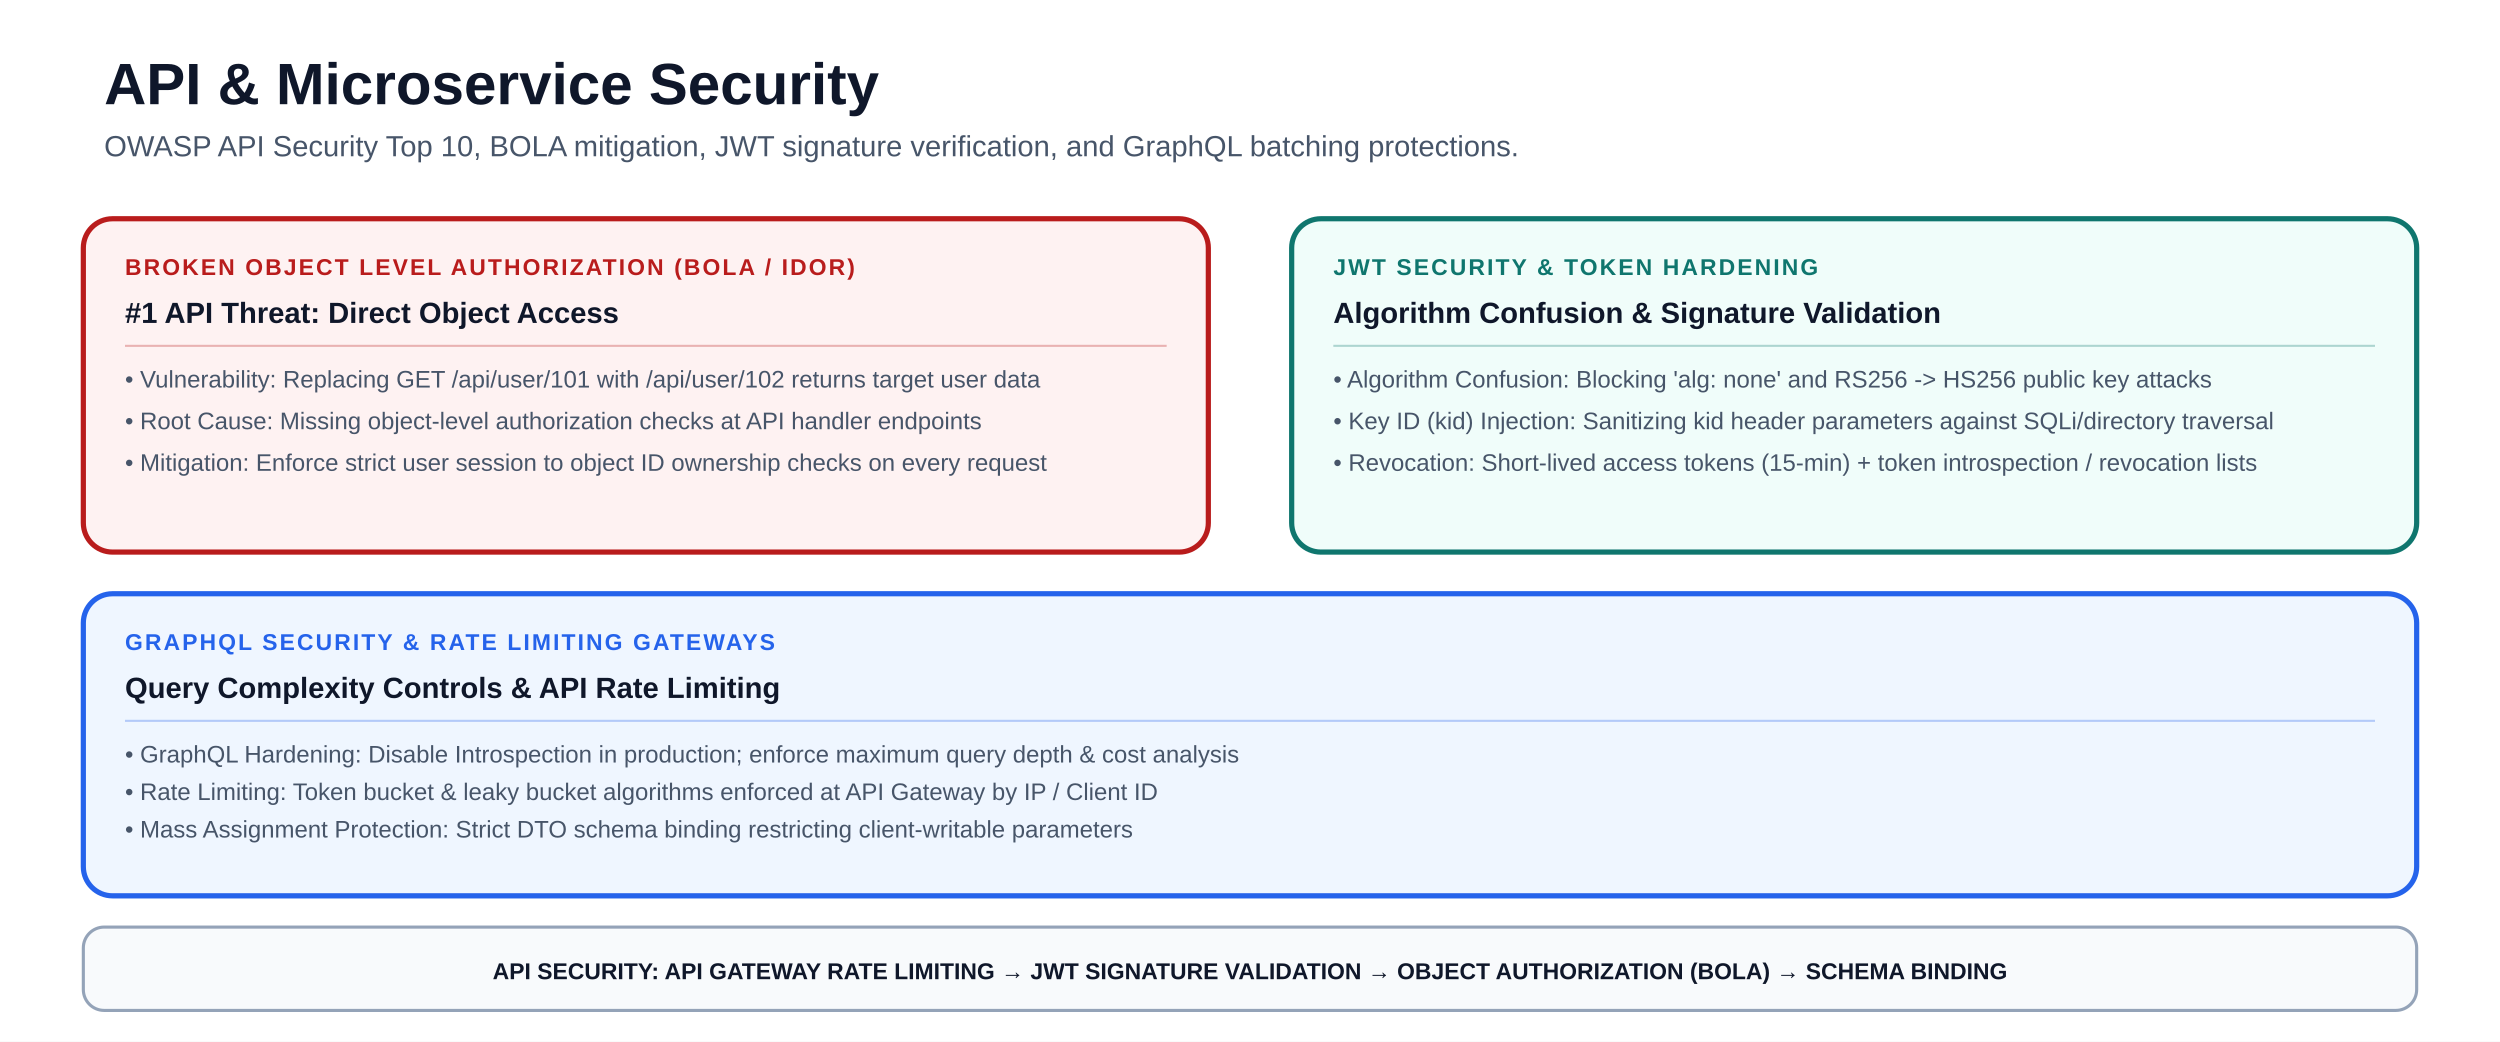
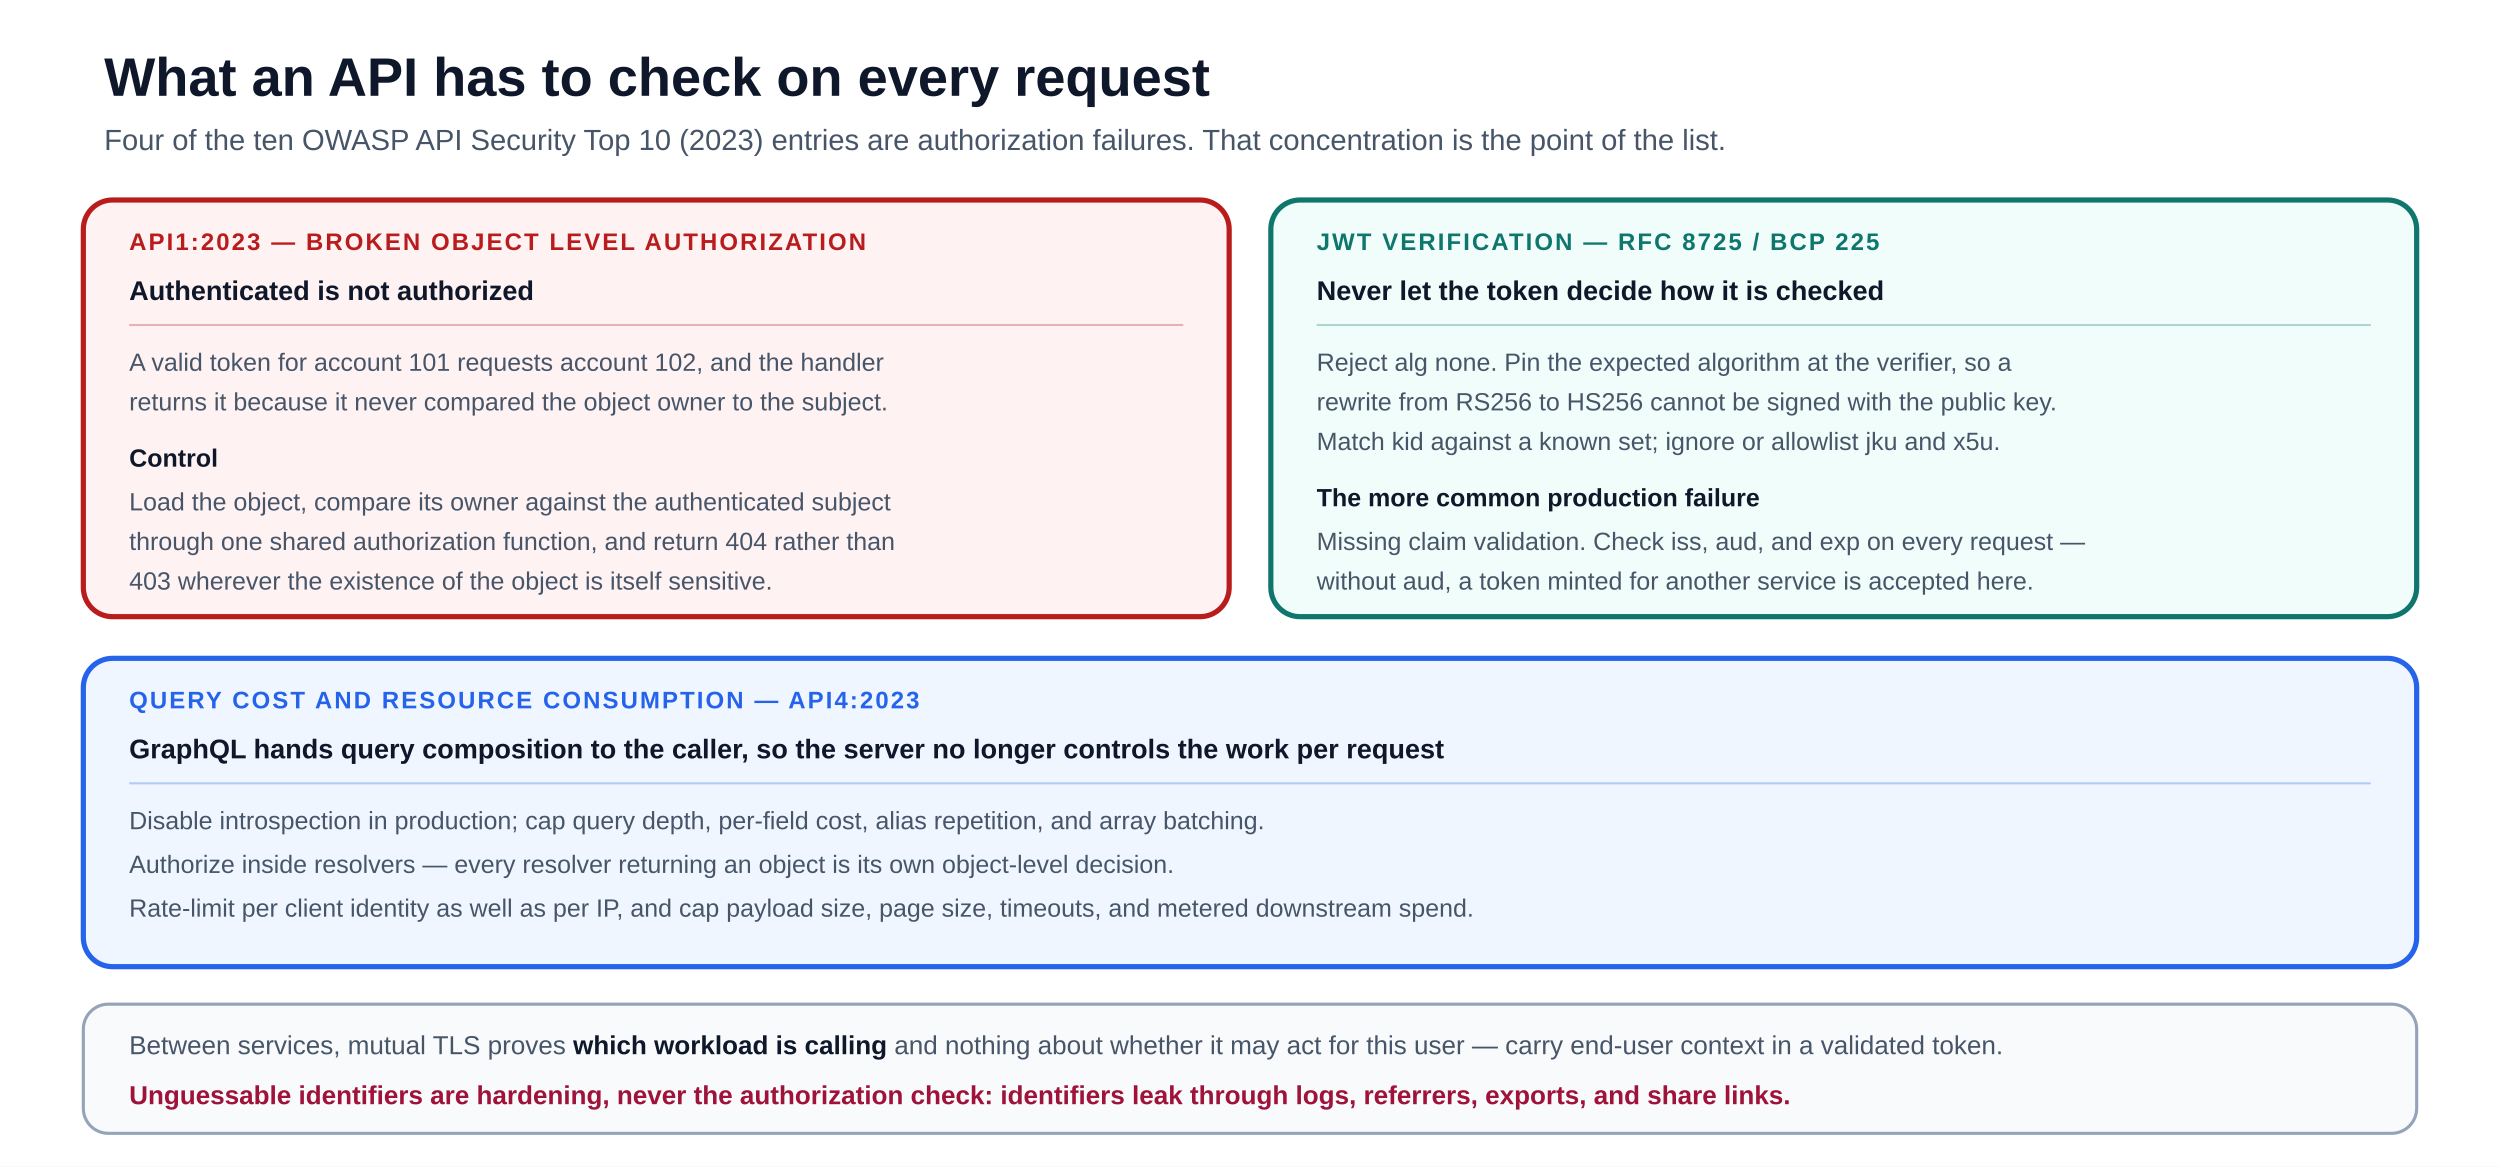
- <svg xmlns="http://www.w3.org/2000/svg" viewBox="0 0 1200 500" font-family="-apple-system, BlinkMacSystemFont, 'Segoe UI', Arial, sans-serif" role="img" aria-labelledby="title description">
-   <rect width="1200" height="500" fill="#ffffff" />
-   <text x="50" y="50" font-size="28" font-weight="850" fill="#0f172a">API &amp; Microservice Security</text>
-   <text x="50" y="75" font-size="14" fill="#475569">OWASP API Security Top 10, BOLA mitigation, JWT signature verification, and GraphQL batching protections.</text>
-   <rect x="40" y="105" width="540" height="160" rx="14" fill="#fef2f2" stroke="#b91c1c" stroke-width="2.5" />
-   <text x="60" y="132" font-size="11" font-weight="900" letter-spacing="1" fill="#b91c1c">BROKEN OBJECT LEVEL AUTHORIZATION (BOLA / IDOR)</text>
-   <text x="60" y="155" font-size="14" font-weight="800" fill="#0f172a">#1 API Threat: Direct Object Access</text>
-   <line x1="60" y1="166" x2="560" y2="166" stroke="#b91c1c" stroke-opacity="0.3" stroke-width="1" />
-   <text x="60" y="186" font-size="11.5" font-weight="500" fill="#475569">• Vulnerability: Replacing GET /api/user/101 with /api/user/102 returns target user data</text>
-   <text x="60" y="206" font-size="11.5" font-weight="500" fill="#475569">• Root Cause: Missing object-level authorization checks at API handler endpoints</text>
-   <text x="60" y="226" font-size="11.5" font-weight="500" fill="#475569">• Mitigation: Enforce strict user session to object ID ownership checks on every request</text>
-   <rect x="620" y="105" width="540" height="160" rx="14" fill="#f0fdfa" stroke="#0f766e" stroke-width="2.5" />
-   <text x="640" y="132" font-size="11" font-weight="900" letter-spacing="1" fill="#0f766e">JWT SECURITY &amp; TOKEN HARDENING</text>
-   <text x="640" y="155" font-size="14" font-weight="800" fill="#0f172a">Algorithm Confusion &amp; Signature Validation</text>
-   <line x1="640" y1="166" x2="1140" y2="166" stroke="#0f766e" stroke-opacity="0.3" stroke-width="1" />
-   <text x="640" y="186" font-size="11.5" font-weight="500" fill="#475569">• Algorithm Confusion: Blocking 'alg: none' and RS256 -&gt; HS256 public key attacks</text>
-   <text x="640" y="206" font-size="11.5" font-weight="500" fill="#475569">• Key ID (kid) Injection: Sanitizing kid header parameters against SQLi/directory traversal</text>
-   <text x="640" y="226" font-size="11.5" font-weight="500" fill="#475569">• Revocation: Short-lived access tokens (15-min) + token introspection / revocation lists</text>
-   <rect x="40" y="285" width="1120" height="145" rx="14" fill="#eff6ff" stroke="#2563eb" stroke-width="2.5" />
-   <text x="60" y="312" font-size="11" font-weight="900" letter-spacing="1" fill="#2563eb">GRAPHQL SECURITY &amp; RATE LIMITING GATEWAYS</text>
-   <text x="60" y="335" font-size="14" font-weight="800" fill="#0f172a">Query Complexity Controls &amp; API Rate Limiting</text>
-   <line x1="60" y1="346" x2="1140" y2="346" stroke="#2563eb" stroke-opacity="0.3" stroke-width="1" />
-   <text x="60" y="366" font-size="11.5" font-weight="500" fill="#475569">• GraphQL Hardening: Disable Introspection in production; enforce maximum query depth &amp; cost analysis</text>
-   <text x="60" y="384" font-size="11.5" font-weight="500" fill="#475569">• Rate Limiting: Token bucket &amp; leaky bucket algorithms enforced at API Gateway by IP / Client ID</text>
-   <text x="60" y="402" font-size="11.5" font-weight="500" fill="#475569">• Mass Assignment Protection: Strict DTO schema binding restricting client-writable parameters</text>
-   <rect x="40" y="445" width="1120" height="40" rx="10" fill="#f8fafc" stroke="#94a3b8" stroke-width="1.5" />
-   <text x="600" y="470" text-anchor="middle" font-size="11" font-weight="800" fill="#0f172a">API SECURITY: API GATEWAY RATE LIMITING → JWT SIGNATURE VALIDATION → OBJECT AUTHORIZATION (BOLA) → SCHEMA BINDING</text>
+ <svg xmlns="http://www.w3.org/2000/svg" viewBox="0 0 1200 560" font-family="-apple-system, BlinkMacSystemFont, 'Segoe UI', Arial, sans-serif" role="img" aria-labelledby="api-title api-desc">
+   <rect width="1200" height="560" fill="#ffffff" />
+   <text x="50" y="46" font-size="26" font-weight="850" fill="#0f172a">What an API has to check on every request</text>
+   <text x="50" y="72" font-size="14" fill="#475569">Four of the ten OWASP API Security Top 10 (2023) entries are authorization failures. That concentration is the point of the list.</text>
+   <rect x="40" y="96" width="550" height="200" rx="14" fill="#fef2f2" stroke="#b91c1c" stroke-width="2.5" />
+   <text x="62" y="120" font-size="11.5" font-weight="900" letter-spacing="1" fill="#b91c1c">API1:2023 — BROKEN OBJECT LEVEL AUTHORIZATION</text>
+   <text x="62" y="144" font-size="13" font-weight="800" fill="#0f172a">Authenticated is not authorized</text>
+   <line x1="62" y1="156" x2="568" y2="156" stroke="#b91c1c" stroke-opacity="0.3" stroke-width="1" />
+   <text x="62" y="178" font-size="12" fill="#475569">A valid token for account 101 requests account 102, and the handler</text>
+   <text x="62" y="197" font-size="12" fill="#475569">returns it because it never compared the object owner to the subject.</text>
+   <text x="62" y="224" font-size="12" font-weight="700" fill="#0f172a">Control</text>
+   <text x="62" y="245" font-size="12" fill="#475569">Load the object, compare its owner against the authenticated subject</text>
+   <text x="62" y="264" font-size="12" fill="#475569">through one shared authorization function, and return 404 rather than</text>
+   <text x="62" y="283" font-size="12" fill="#475569">403 wherever the existence of the object is itself sensitive.</text>
+   <rect x="610" y="96" width="550" height="200" rx="14" fill="#f0fdfa" stroke="#0f766e" stroke-width="2.5" />
+   <text x="632" y="120" font-size="11.5" font-weight="900" letter-spacing="1" fill="#0f766e">JWT VERIFICATION — RFC 8725 / BCP 225</text>
+   <text x="632" y="144" font-size="13" font-weight="800" fill="#0f172a">Never let the token decide how it is checked</text>
+   <line x1="632" y1="156" x2="1138" y2="156" stroke="#0f766e" stroke-opacity="0.3" stroke-width="1" />
+   <text x="632" y="178" font-size="12" fill="#475569">Reject alg none. Pin the expected algorithm at the verifier, so a</text>
+   <text x="632" y="197" font-size="12" fill="#475569">rewrite from RS256 to HS256 cannot be signed with the public key.</text>
+   <text x="632" y="216" font-size="12" fill="#475569">Match kid against a known set; ignore or allowlist jku and x5u.</text>
+   <text x="632" y="243" font-size="12" font-weight="700" fill="#0f172a">The more common production failure</text>
+   <text x="632" y="264" font-size="12" fill="#475569">Missing claim validation. Check iss, aud, and exp on every request —</text>
+   <text x="632" y="283" font-size="12" fill="#475569">without aud, a token minted for another service is accepted here.</text>
+   <rect x="40" y="316" width="1120" height="148" rx="14" fill="#eff6ff" stroke="#2563eb" stroke-width="2.5" />
+   <text x="62" y="340" font-size="11.5" font-weight="900" letter-spacing="1" fill="#2563eb">QUERY COST AND RESOURCE CONSUMPTION — API4:2023</text>
+   <text x="62" y="364" font-size="13" font-weight="800" fill="#0f172a">GraphQL hands query composition to the caller, so the server no longer controls the work per request</text>
+   <line x1="62" y1="376" x2="1138" y2="376" stroke="#2563eb" stroke-opacity="0.3" stroke-width="1" />
+   <text x="62" y="398" font-size="12" fill="#475569">Disable introspection in production; cap query depth, per-field cost, alias repetition, and array batching.</text>
+   <text x="62" y="419" font-size="12" fill="#475569">Authorize inside resolvers — every resolver returning an object is its own object-level decision.</text>
+   <text x="62" y="440" font-size="12" fill="#475569">Rate-limit per client identity as well as per IP, and cap payload size, page size, timeouts, and metered downstream spend.</text>
+   <rect x="40" y="482" width="1120" height="62" rx="12" fill="#f8fafc" stroke="#94a3b8" stroke-width="1.5" />
+   <text x="62" y="506" font-size="12.5" fill="#475569">Between services, mutual TLS proves <tspan font-weight="700" fill="#0f172a">which workload is calling</tspan> and nothing about whether it may act for this user — carry end-user context in a validated token.</text>
+   <text x="62" y="530" font-size="12.5" font-weight="700" fill="#9f1239">Unguessable identifiers are hardening, never the authorization check: identifiers leak through logs, referrers, exports, and share links.</text>
</svg>
